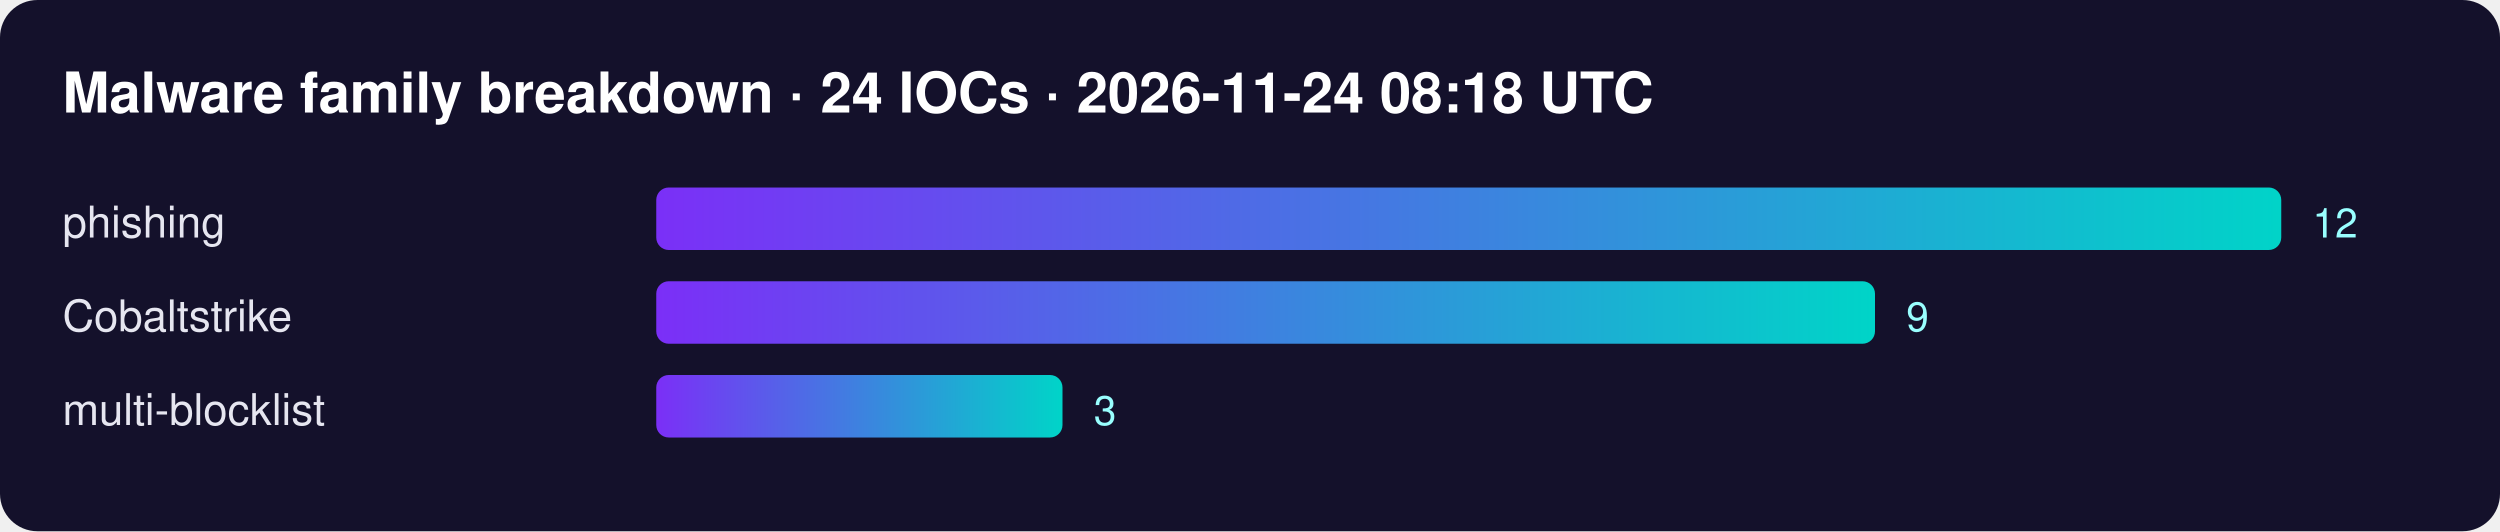
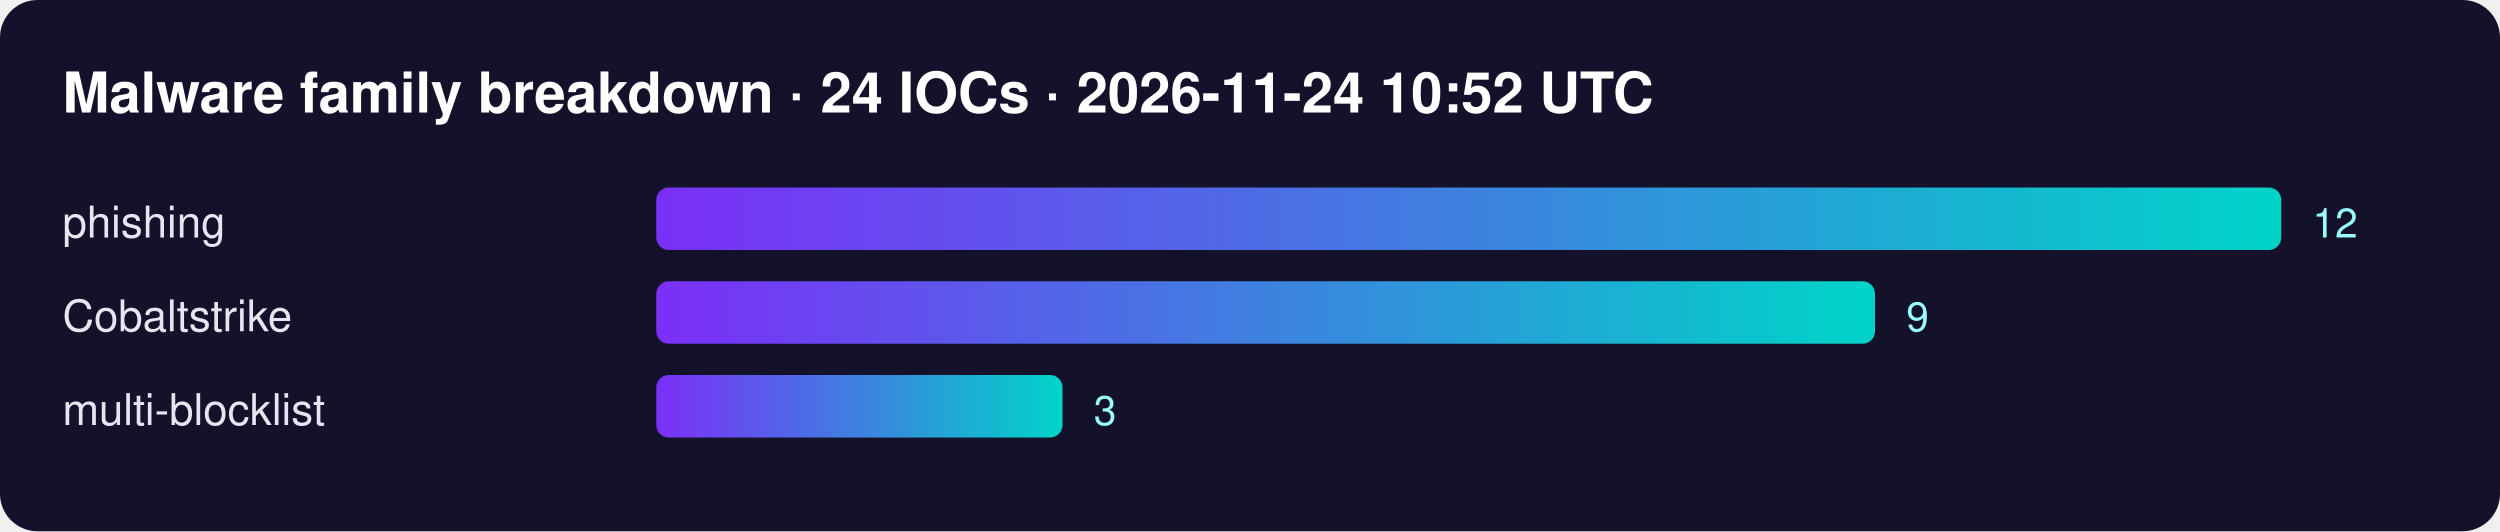
<svg xmlns="http://www.w3.org/2000/svg" width="800" height="170" font-family="Segoe UI,Helvetica,Arial,sans-serif">
  <defs>
    <linearGradient id="g">
      <stop offset="0" stop-color="#7b2ff7" />
      <stop offset="1" stop-color="#00d4c8" />
    </linearGradient>
  </defs>
  <rect width="100%" height="100%" rx="12" fill="#14112b" />
-   <text x="20" y="36" fill="#fff" font-size="18" font-weight="700">Malware family breakdown · 24 IOCs · 2026-11-24 08:18 UTC</text>
+   <text x="20" y="36" fill="#fff" font-size="18" font-weight="700">Malware family breakdown · 24 IOCs · 2026-11-24 10:52 UTC</text>
  <text x="20" y="76" fill="#e6e6f0" font-size="14">phishing</text>
  <rect x="210" y="60" width="520" height="20" rx="4" fill="url(#g)" />
  <text x="740" y="76" fill="#9ff" font-size="13">12</text>
  <text x="20" y="106" fill="#e6e6f0" font-size="14">Cobaltstrike</text>
  <rect x="210" y="90" width="390" height="20" rx="4" fill="url(#g)" />
  <text x="610" y="106" fill="#9ff" font-size="13">9</text>
  <text x="20" y="136" fill="#e6e6f0" font-size="14">multi-blocklist</text>
  <rect x="210" y="120" width="130" height="20" rx="4" fill="url(#g)" />
  <text x="350" y="136" fill="#9ff" font-size="13">3</text>
</svg>
